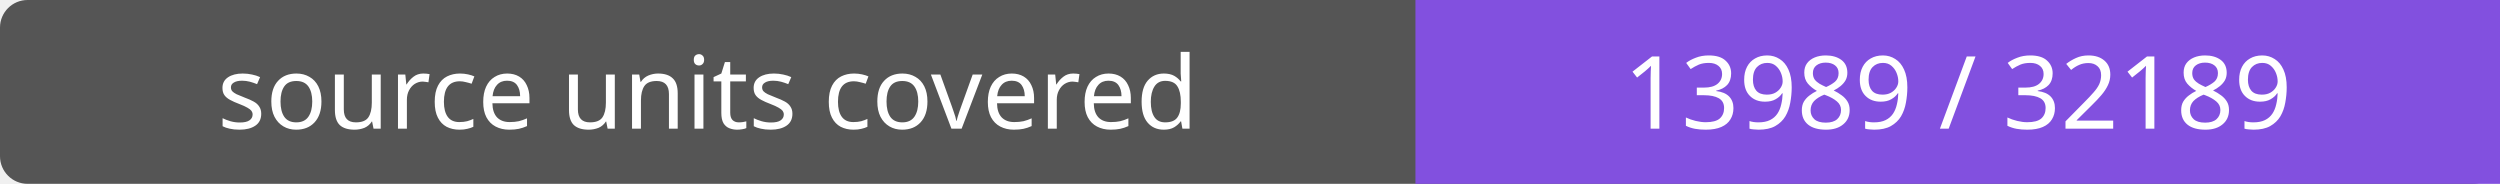
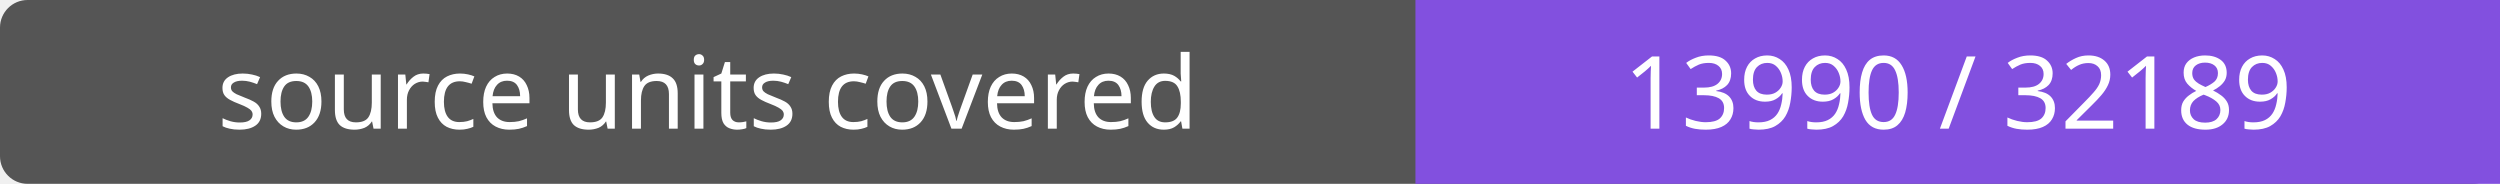
- <svg xmlns="http://www.w3.org/2000/svg" width="272" height="20" role="img" aria-label="source units covered: 13989 / 32189">
+ <svg xmlns="http://www.w3.org/2000/svg" width="272" height="20" role="img" aria-label="source units covered: 13990 / 32189">
  <rect width="272" height="20" rx="3" fill="#555" />
  <path fill="#8250df" d="M154 0h118v20H154z" />
  <g fill="#fff" text-anchor="middle" font-family="Verdana,sans-serif" font-size="11">
    <text x="77.0" y="14">source units covered</text>
-     <text x="213.0" y="14">13989 / 32189</text>
+     <text x="213.0" y="14">13990 / 32189</text>
  </g>
</svg>
